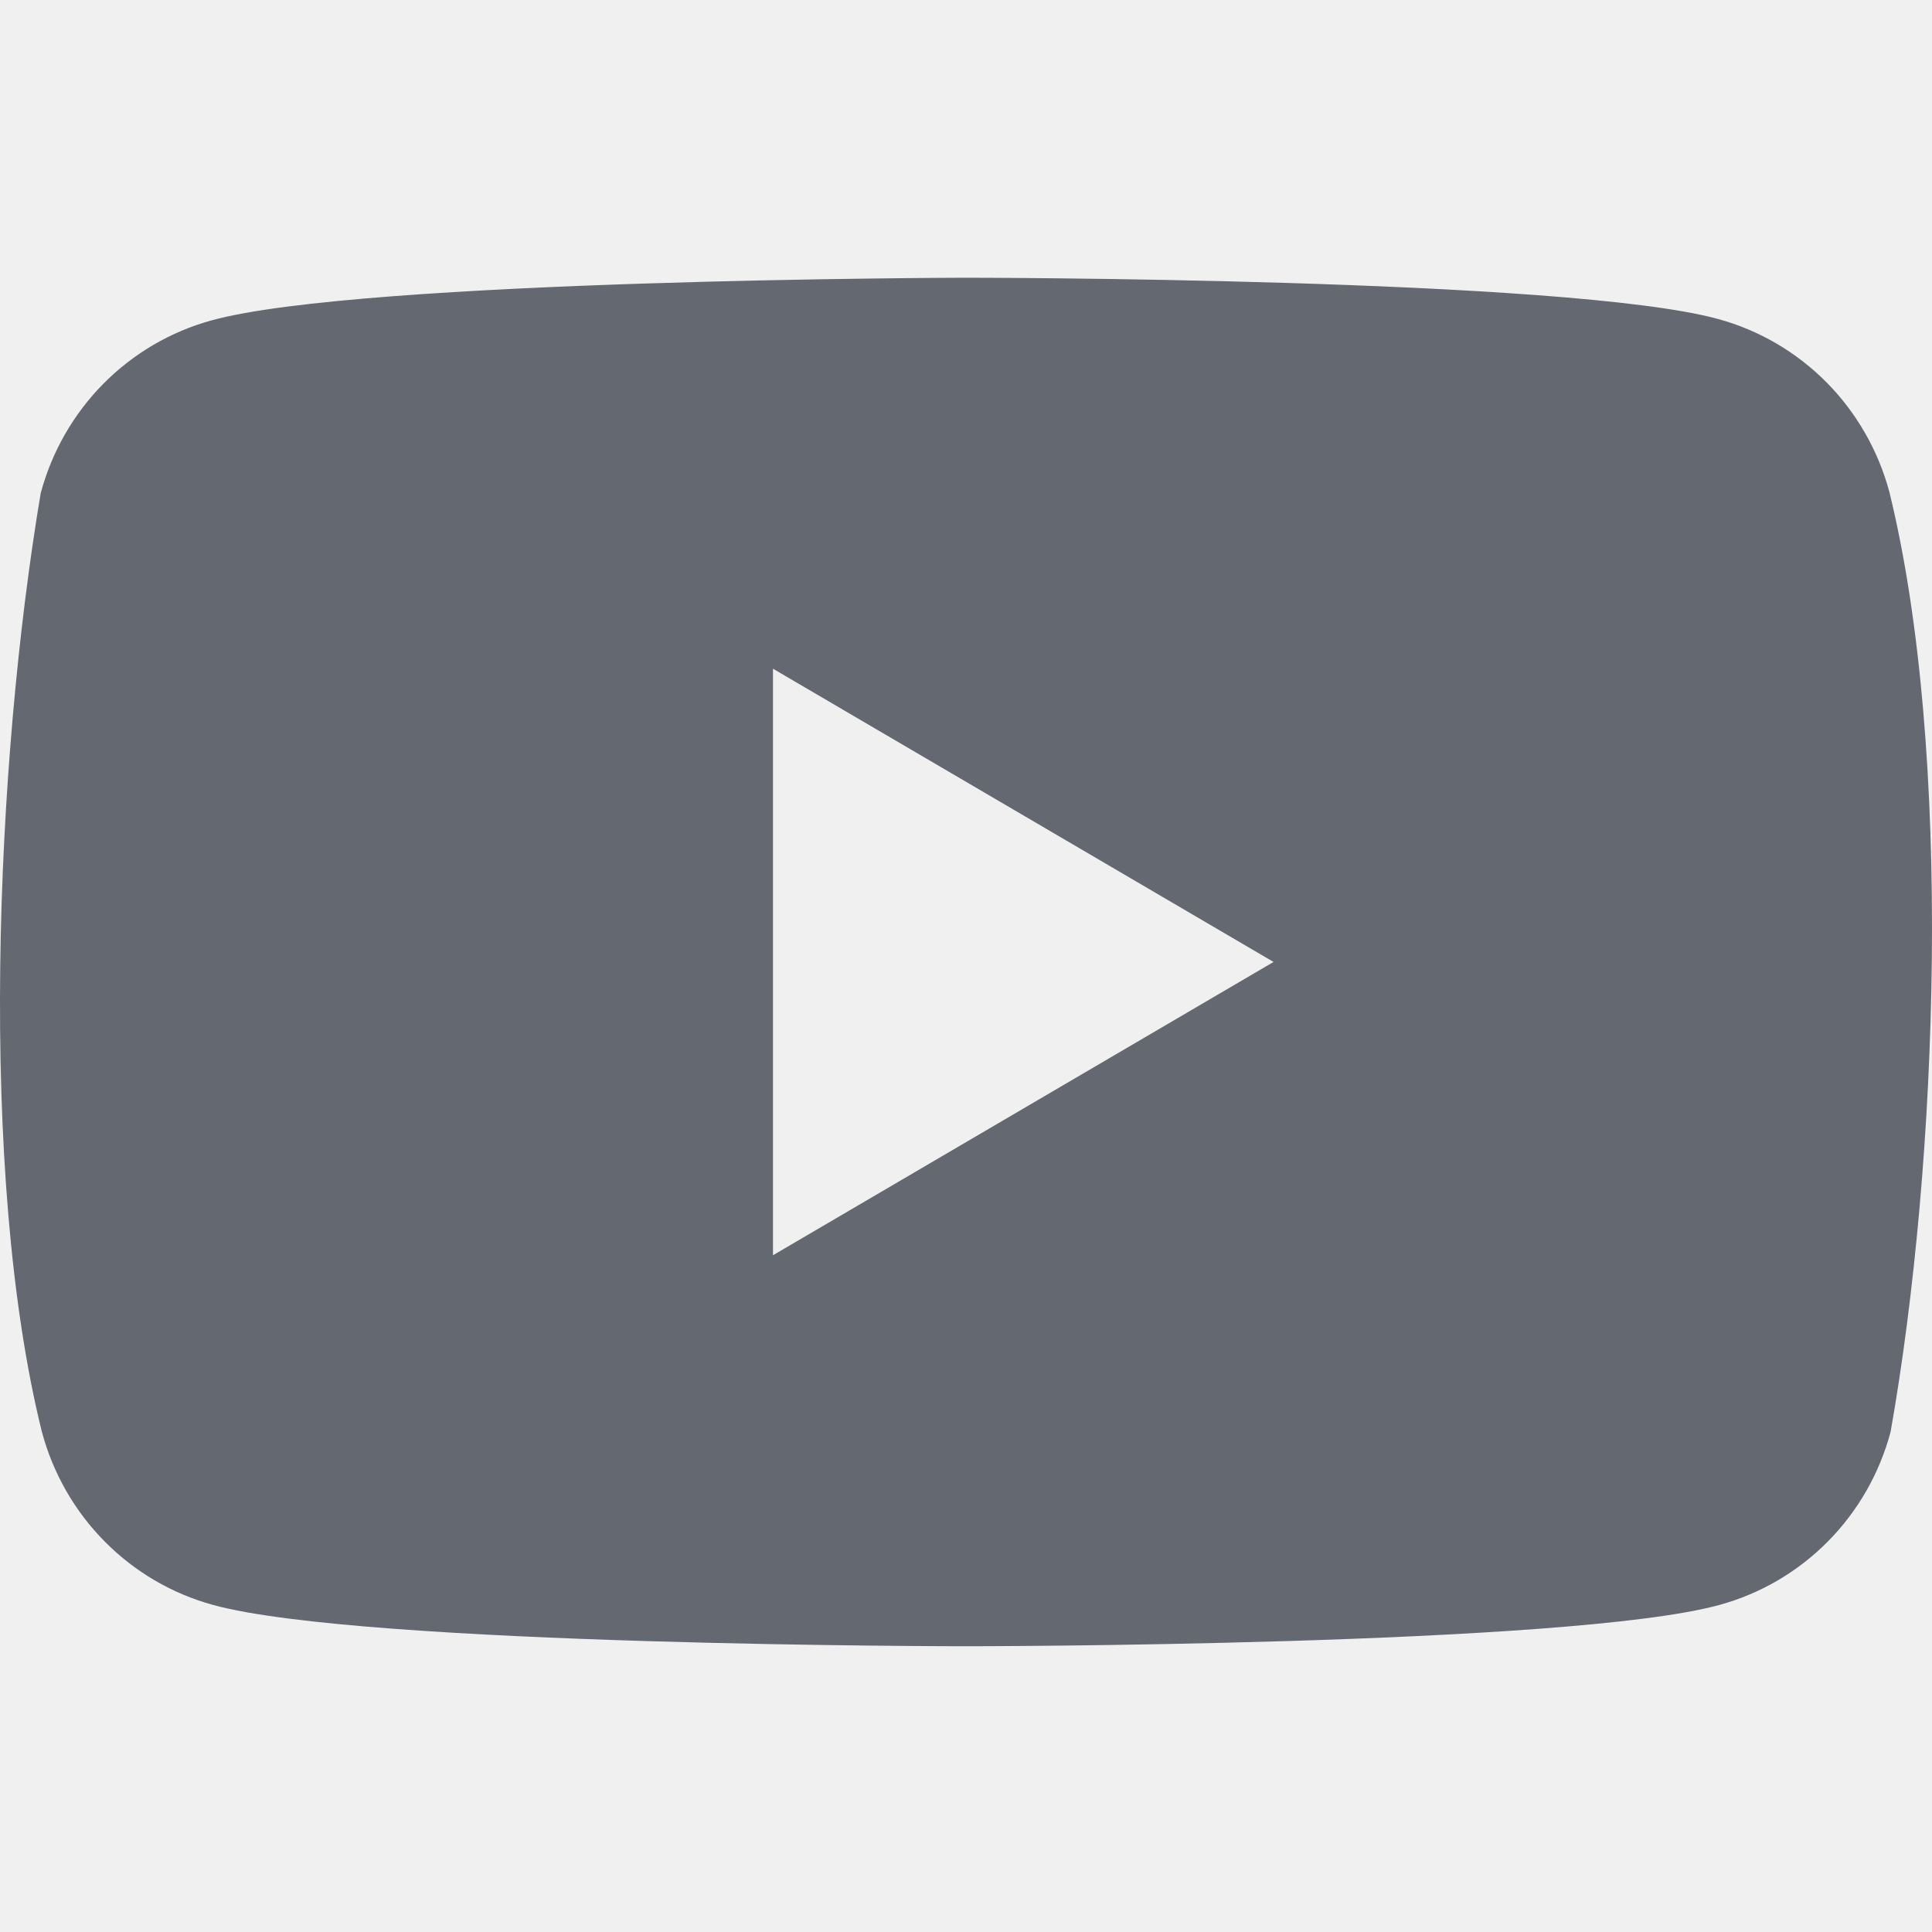
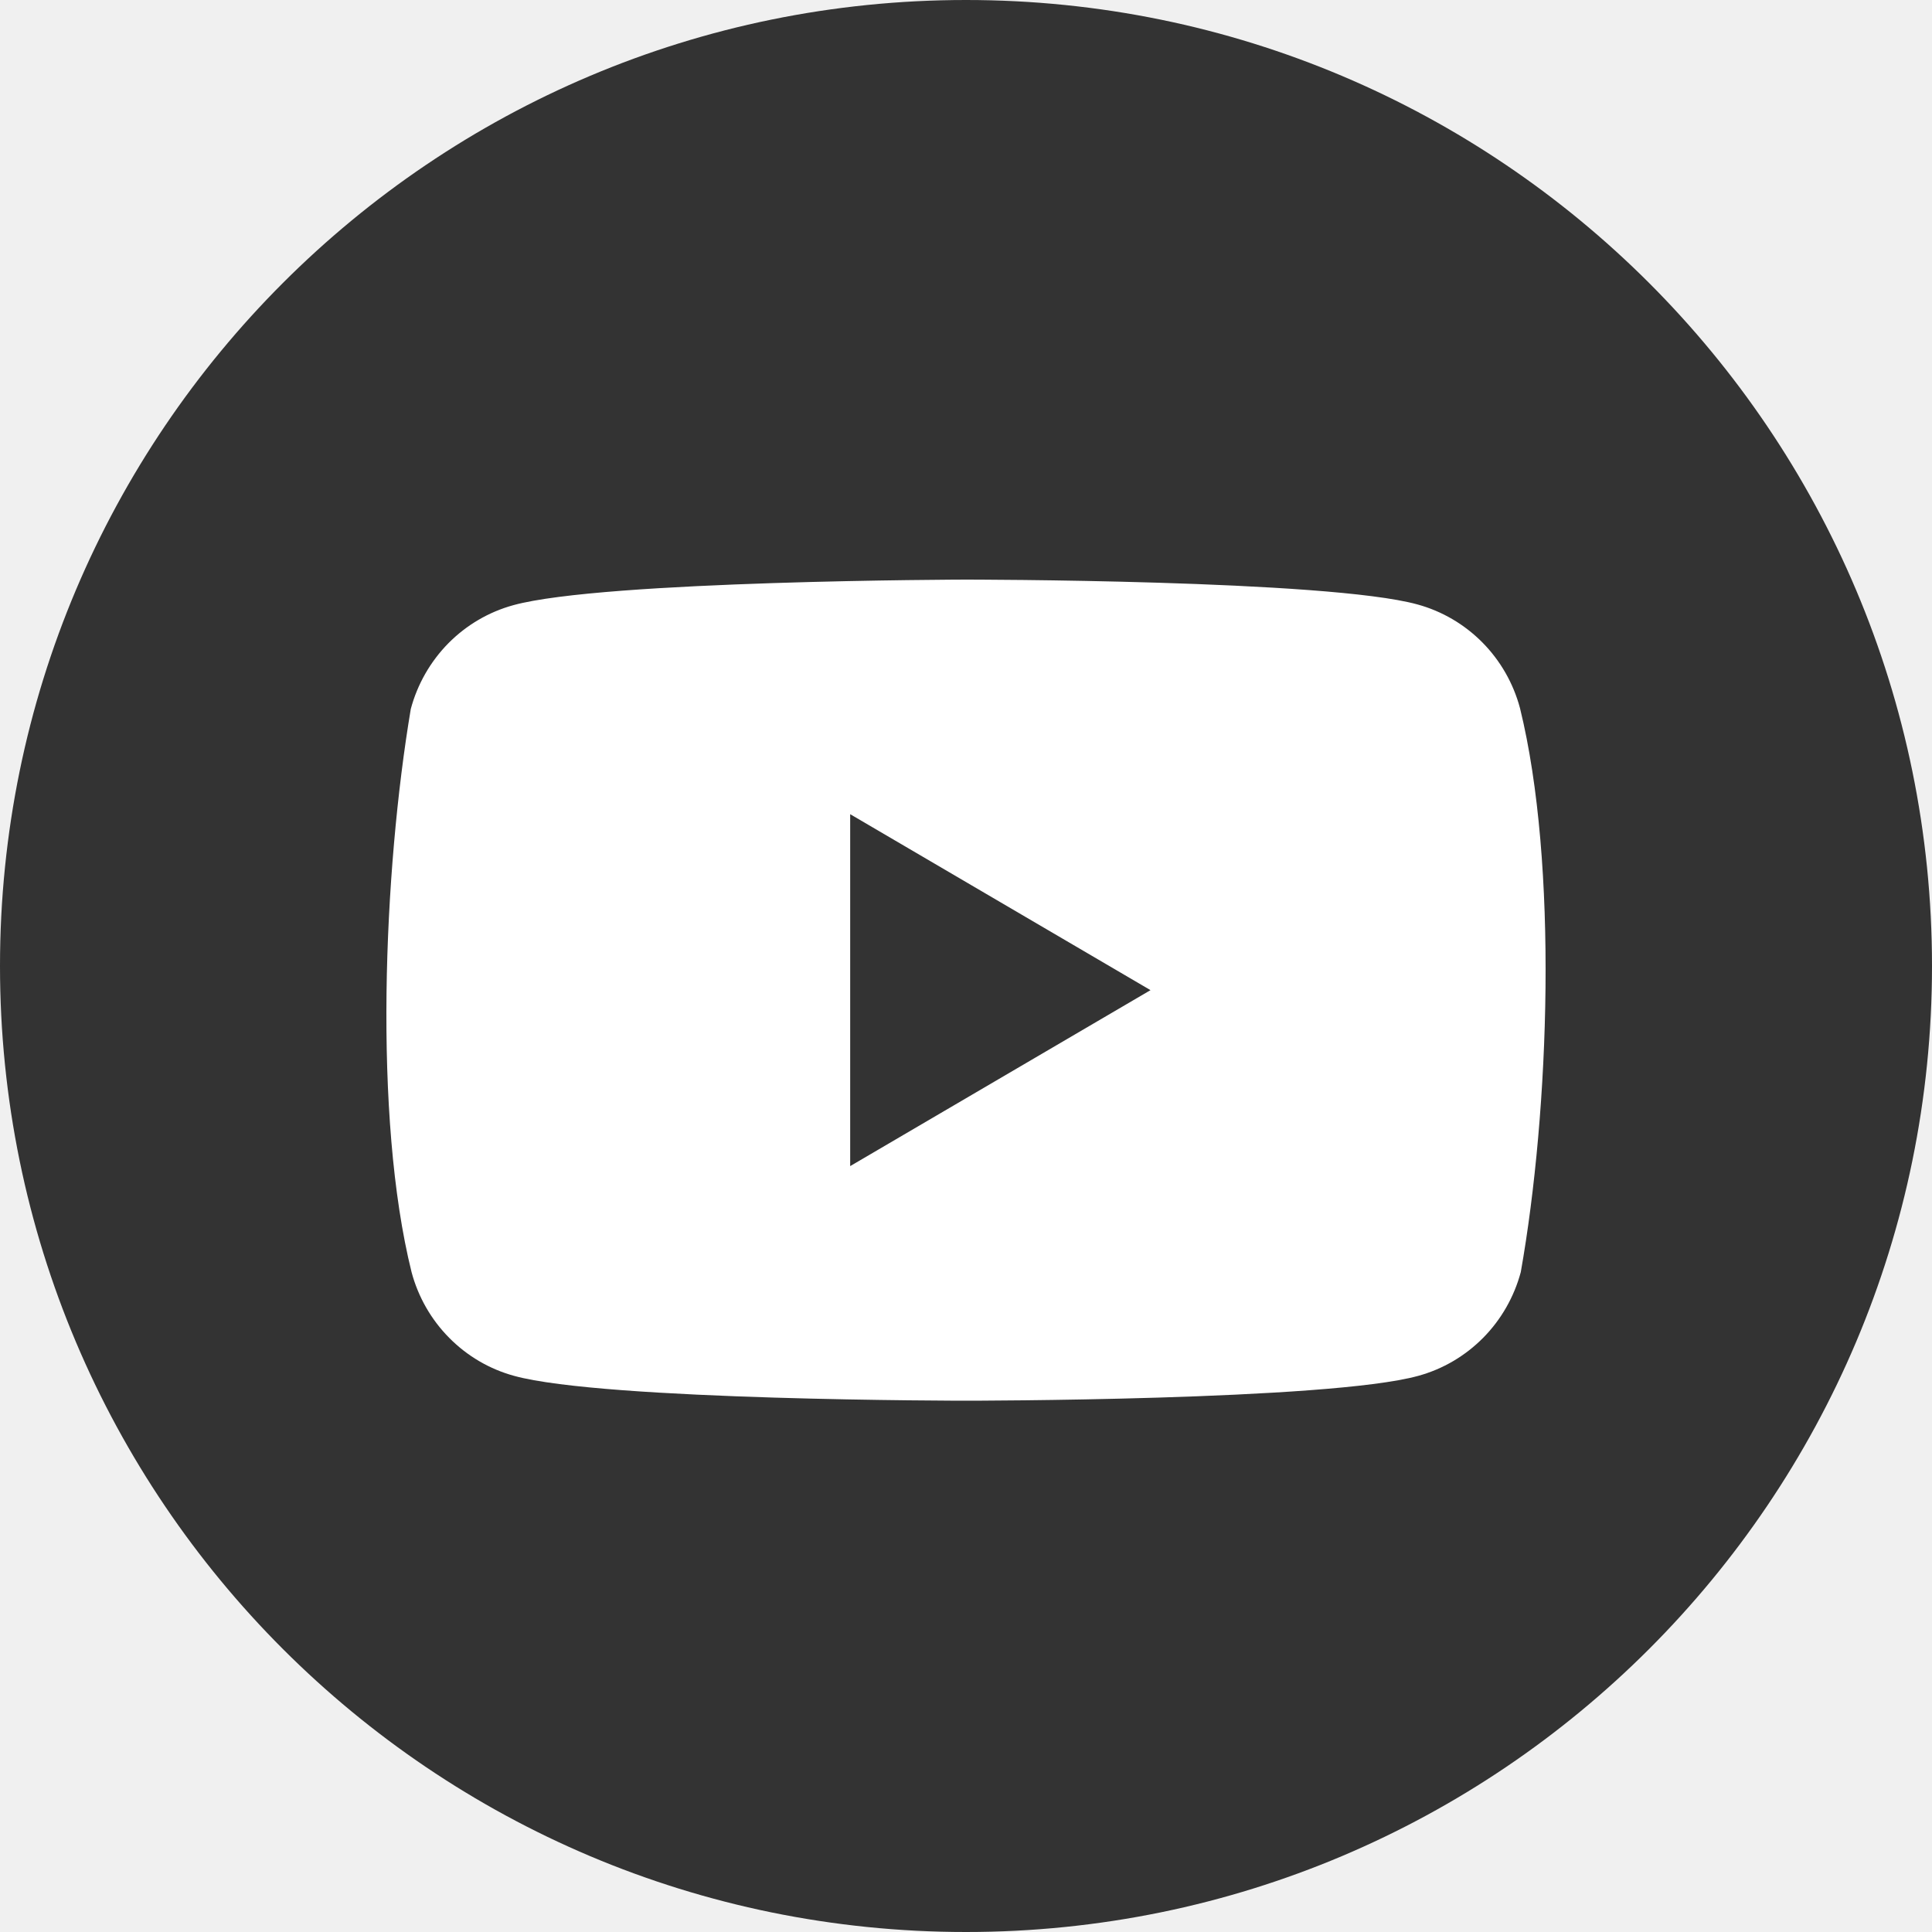
- <svg xmlns="http://www.w3.org/2000/svg" width="32" height="32" viewBox="0 0 32 32" fill="none">
-   <path fill-rule="evenodd" clip-rule="evenodd" d="M30.255 6.335C30.752 6.838 31.11 7.463 31.294 8.149C32.351 12.452 32.106 19.248 31.314 23.717C31.131 24.403 30.773 25.029 30.276 25.531C29.779 26.034 29.16 26.396 28.482 26.582C25.999 27.267 16.004 27.267 16.004 27.267C16.004 27.267 6.01 27.267 3.526 26.582C2.848 26.396 2.23 26.034 1.733 25.531C1.236 25.029 0.878 24.403 0.694 23.717C-0.369 19.433 -0.077 12.633 0.674 8.17C0.857 7.484 1.215 6.859 1.712 6.356C2.209 5.854 2.828 5.491 3.506 5.306C5.989 4.621 15.984 4.6 15.984 4.6C15.984 4.6 25.978 4.6 28.462 5.285C29.14 5.471 29.758 5.833 30.255 6.335ZM21.094 15.933L12.803 20.791V11.076L21.094 15.933Z" fill="#414652" fill-opacity="0.8" />
+ <svg xmlns="http://www.w3.org/2000/svg" width="40" height="40" viewBox="0 0 40 40" fill="none">
+   <rect width="40" height="40" rx="20" fill="#333333" />
+   <path d="M31.47 14.662C31.333 14.148 31.064 13.678 30.692 13.302C30.319 12.925 29.855 12.653 29.346 12.514C27.484 12 19.988 12 19.988 12C19.988 12 12.492 12.016 10.63 12.529C10.121 12.668 9.657 12.94 9.284 13.317C8.912 13.694 8.643 14.163 8.505 14.678C7.942 18.025 7.723 23.125 8.521 26.338C8.658 26.852 8.927 27.322 9.3 27.698C9.672 28.075 10.136 28.347 10.645 28.486C12.507 29 20.003 29 20.003 29C20.003 29 27.499 29 29.362 28.486C29.87 28.347 30.334 28.075 30.707 27.698C31.079 27.322 31.348 26.852 31.486 26.338C32.08 22.986 32.263 17.889 31.47 14.662Z" fill="white" />
+   <path d="M17.602 24.143L23.82 20.5L17.602 16.857V24.143Z" fill="#333333" />
</svg>
